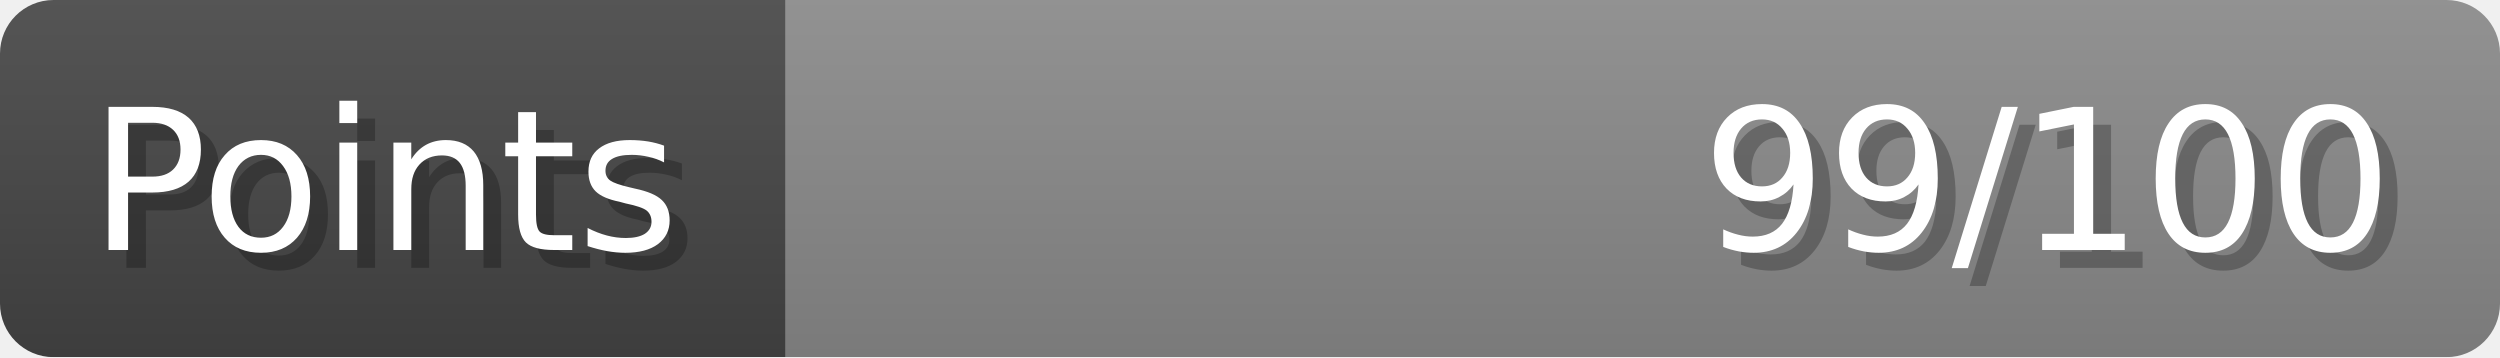
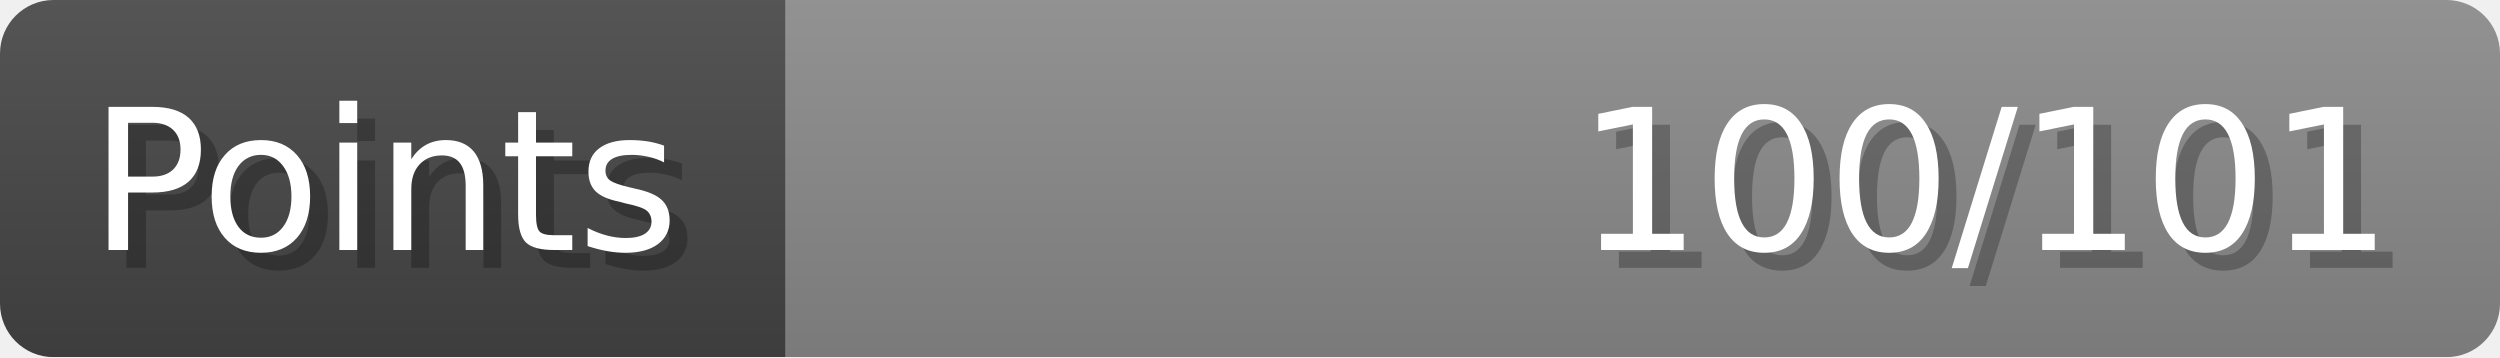
- <svg xmlns="http://www.w3.org/2000/svg" width="140px" height="20px" role="img" aria-label="Points: 99/100">
+ <svg xmlns="http://www.w3.org/2000/svg" width="140px" height="20px" role="img" aria-label="Points: 100/101">
  <linearGradient id="a" x2="0" y2="100%">
    <stop offset="0" stop-opacity=".1" stop-color="#EEE" />
    <stop offset="1" stop-opacity=".1" />
  </linearGradient>
  <mask id="m">
    <rect width="100%" height="100%" rx="3" fill="#FFF" />
  </mask>
  <g mask="url(#m)">
    <rect x="0" y="0" width="44" height="20" fill="#444" />
    <svg x="44" y="0" width="96" height="20">
      <rect width="100%" height="100%" fill="#888888" />
      <rect width="0%" height="100%" fill="#33CC11" transform="">
        <animate attributeName="width" begin="0.5s" dur="600ms" from="0%" to="99%" repeatCount="1" fill="freeze" calcMode="spline" keyTimes="0; 1" keySplines="0.3, 0.61, 0.355, 1" />
      </rect>
    </svg>
    <rect width="140" height="20" fill="url(#a)" />
  </g>
  <g aria-hidden="true" font-size="11" font-family="Verdana, DejaVu Sans, sans-serif" fill="#FFFFFF">
    <text x="6" y="15" fill="#000" opacity="0.25">Points</text>
    <text x="5" y="14">Points</text>
-     <text x="135" y="15" fill="#000" opacity="0.25" text-anchor="end">99/100</text>
-     <text x="134" y="14" text-anchor="end">99/100</text>
+     <text x="135" y="15" fill="#000" opacity="0.25" text-anchor="end">100/101</text>
+     <text x="134" y="14" text-anchor="end">100/101</text>
  </g>
</svg>
